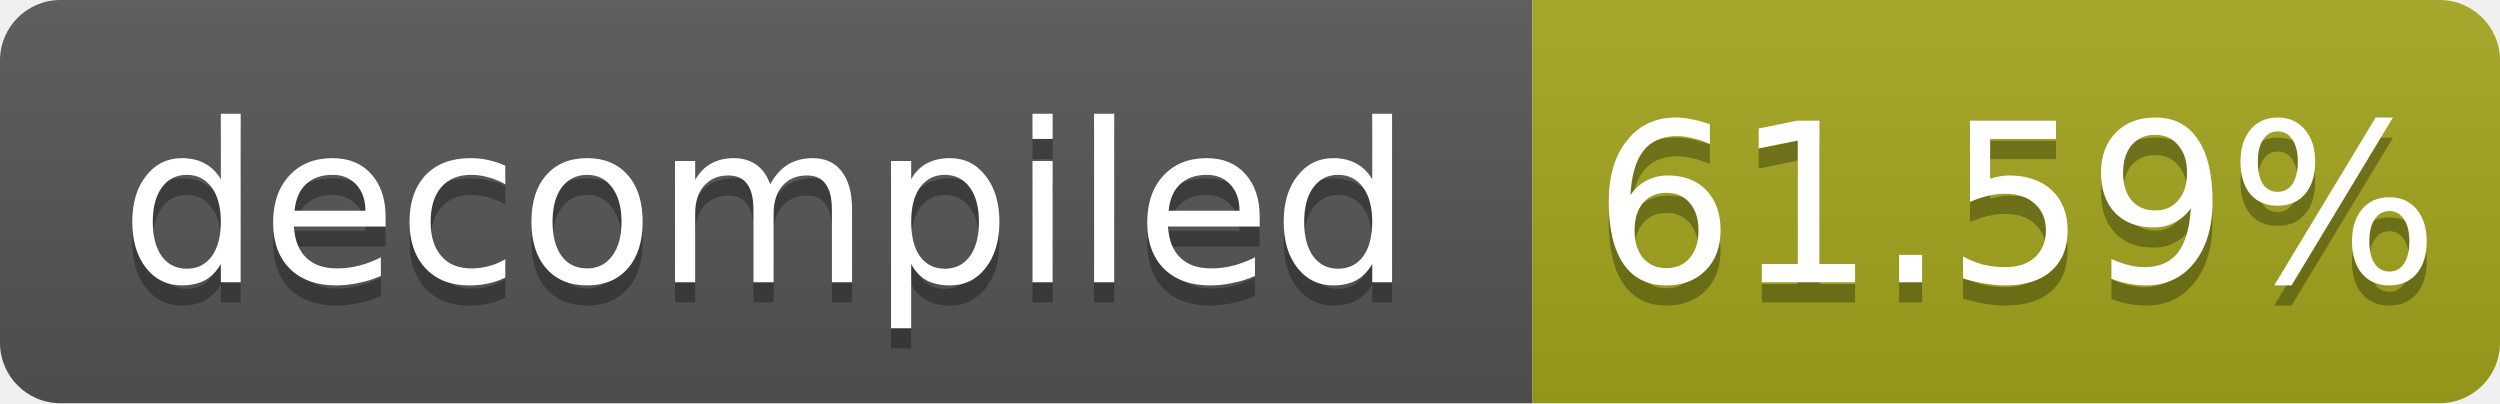
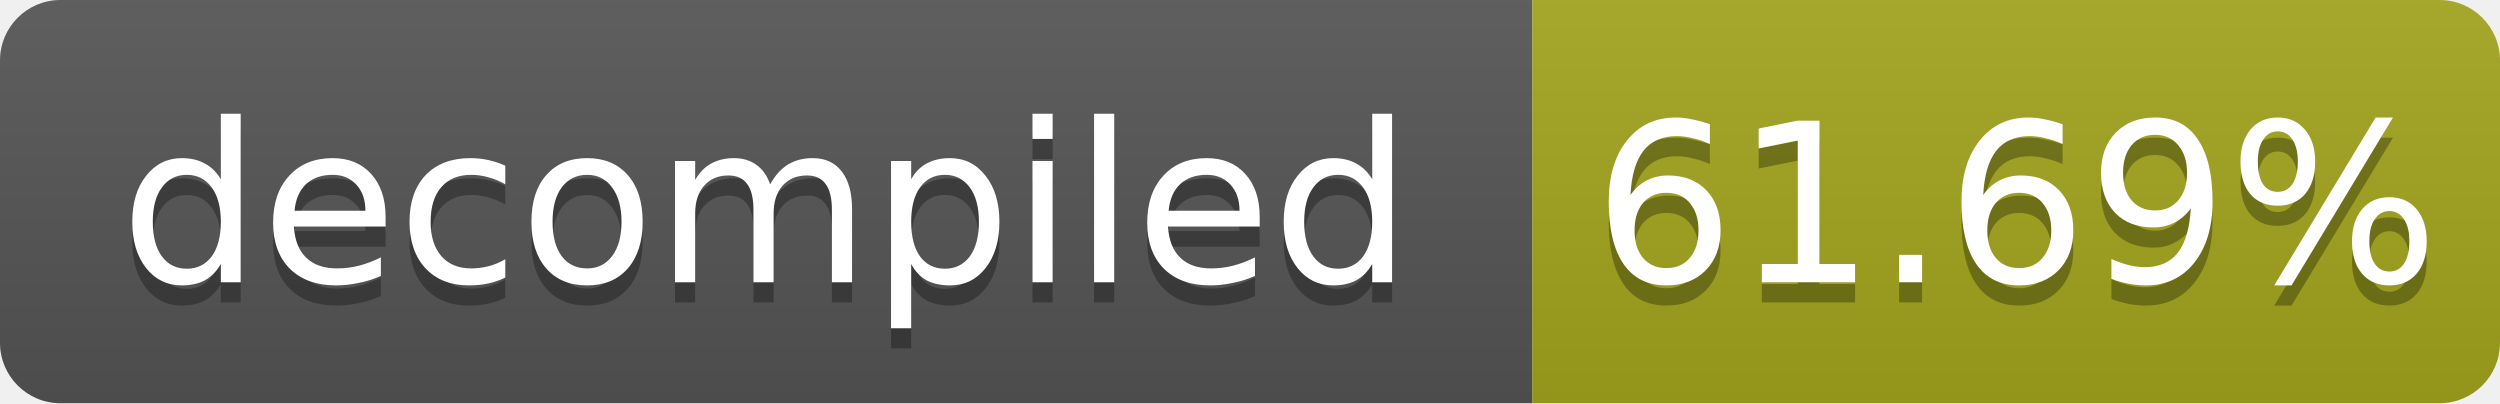
- <svg xmlns="http://www.w3.org/2000/svg" width="124" height="20" role="img" aria-label="decompiled: 61.59%">
+ <svg xmlns="http://www.w3.org/2000/svg" width="124" height="20" role="img" aria-label="decompiled: 61.69%">
  <linearGradient id="s" x2="0" y2="100%">
    <stop offset="0" stop-color="#bbb" stop-opacity=".1" />
    <stop offset="1" stop-opacity=".1" />
  </linearGradient>
  <clipPath id="r">
    <rect width="124" height="20" rx="3" fill="#fff" />
  </clipPath>
  <g clip-path="url(#r)">
    <rect width="76" height="20" fill="#555" />
    <rect x="76" width="48" height="20" fill="#a4a61d" />
    <rect width="124" height="20" fill="url(#s)" />
  </g>
  <g fill="#fff" text-anchor="middle" font-family="Verdana,Geneva,DejaVu Sans,sans-serif" font-size="11">
    <text x="38.0" y="15" fill="#010101" fill-opacity=".3">decompiled</text>
    <text x="38.0" y="14">decompiled</text>
-     <text x="100.0" y="15" fill="#010101" fill-opacity=".3">61.59%</text>
-     <text x="100.0" y="14">61.59%</text>
+     <text x="100.0" y="15" fill="#010101" fill-opacity=".3">61.69%</text>
+     <text x="100.0" y="14">61.69%</text>
  </g>
</svg>
